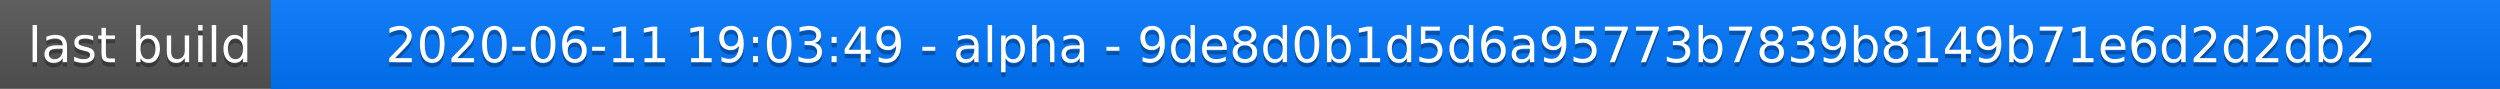
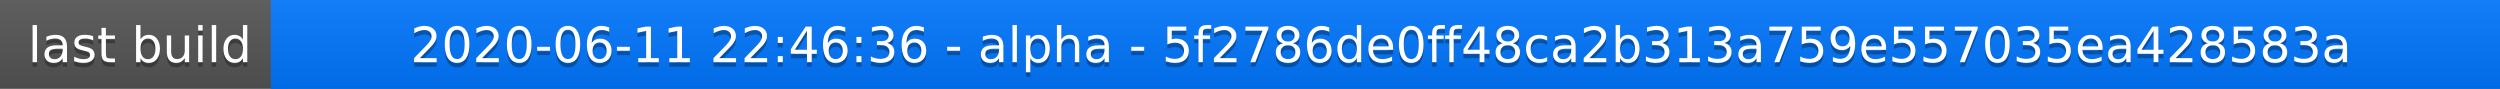
<svg xmlns="http://www.w3.org/2000/svg" width="563" height="20">
  <linearGradient id="a" x2="0" y2="100%">
    <stop offset="0" stop-color="#bbb" stop-opacity=".1" />
    <stop offset="1" stop-opacity=".1" />
  </linearGradient>
  <rect rx="0" width="563" height="20" fill="#555" />
  <rect rx="0" x="61" width="502" height="20" fill="#07f" />
  <path fill="#07f" d="M61 0h4v20h-4z" />
  <rect rx="0" width="563" height="20" fill="url(#a)" />
  <g fill="#fff" text-anchor="middle" font-family="DejaVu Sans,Verdana,Geneva,sans-serif" font-size="11">
    <text x="31.5" y="15" fill="#010101" fill-opacity=".3">last build</text>
    <text x="31.5" y="14">last build</text>
-     <text x="311" y="15" fill="#010101" fill-opacity=".3">2020-06-11 19:03:49 - alpha - 9de8d0b1d5d6a95773b7839b8149b71e6d2d2db2</text>
-     <text x="311" y="14">2020-06-11 19:03:49 - alpha - 9de8d0b1d5d6a95773b7839b8149b71e6d2d2db2</text>
+     <text x="311" y="15" fill="#010101" fill-opacity=".3">2020-06-11 22:46:36 - alpha - 5f2786de0ff48ca2b313a759e557035ea428583a</text>
+     <text x="311" y="14">2020-06-11 22:46:36 - alpha - 5f2786de0ff48ca2b313a759e557035ea428583a</text>
  </g>
</svg>
